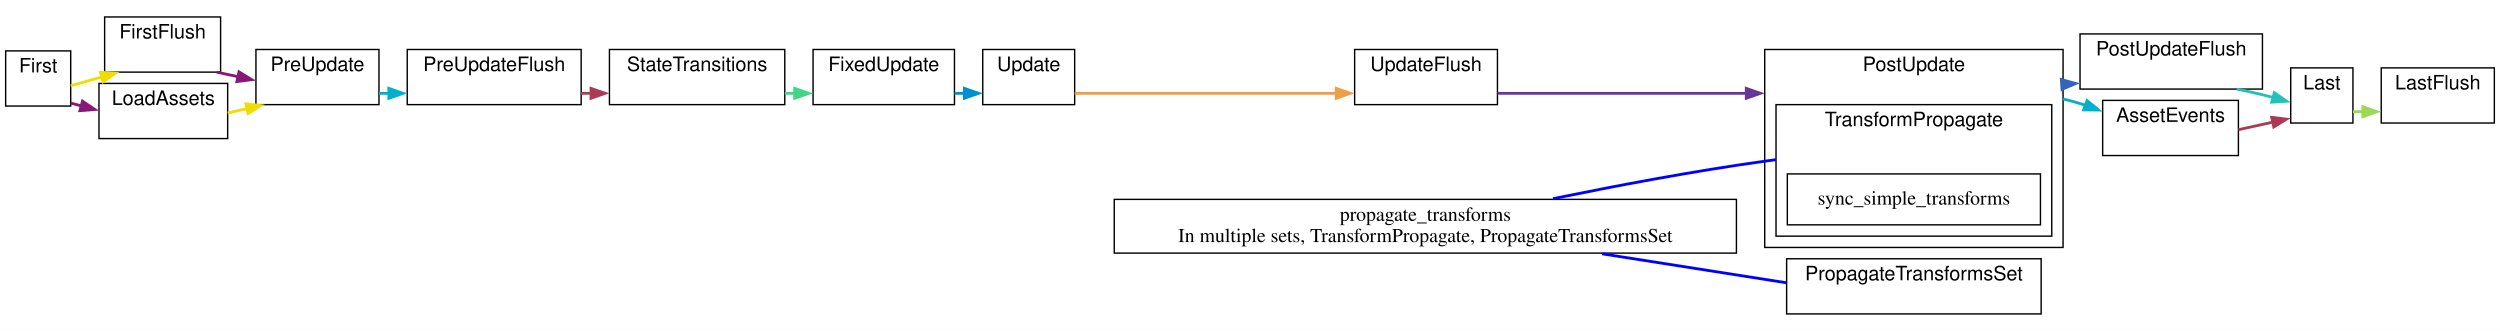
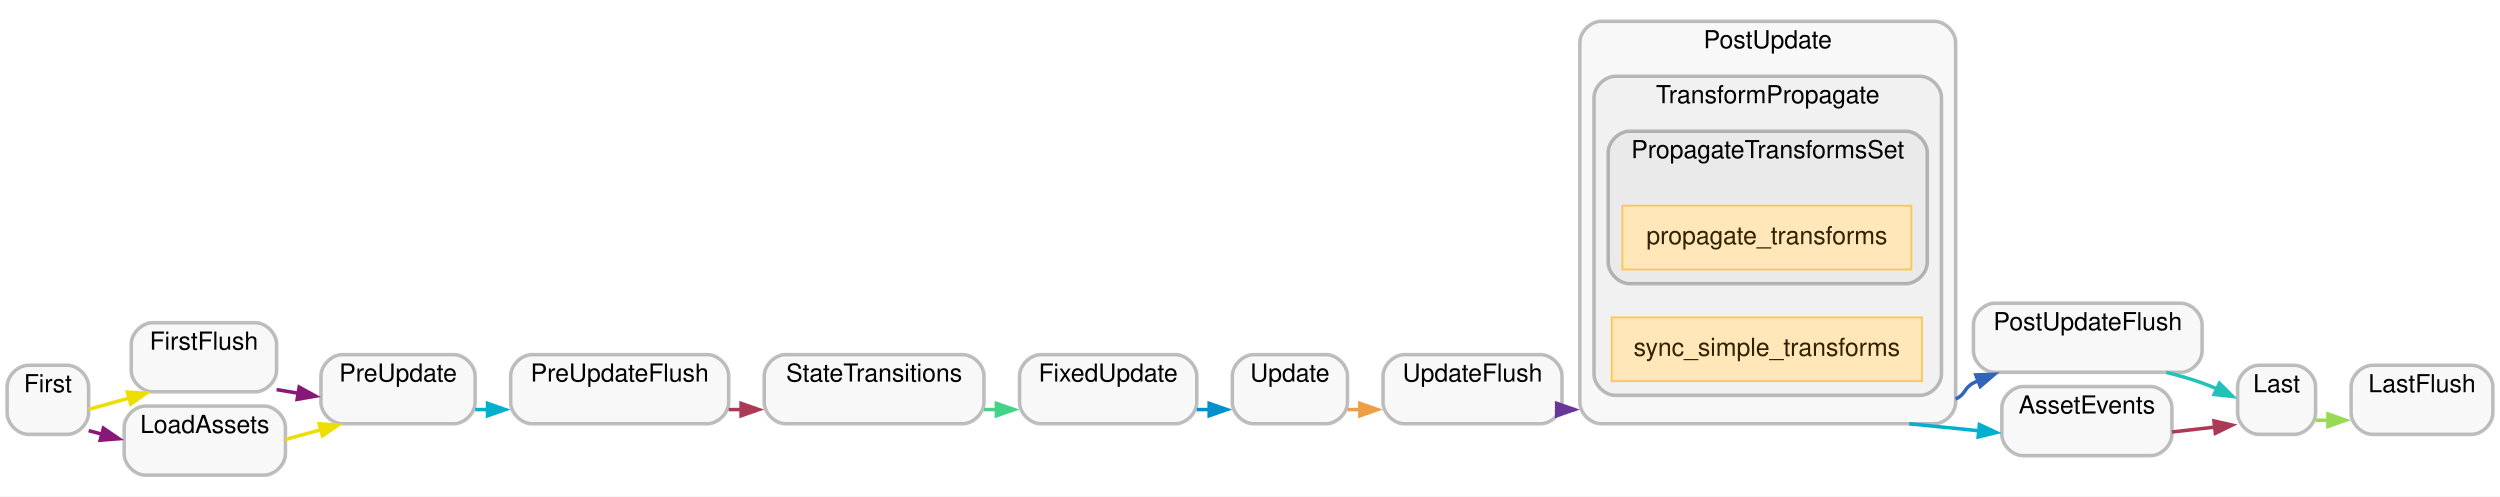
- <svg xmlns="http://www.w3.org/2000/svg" xmlns:xlink="http://www.w3.org/1999/xlink" width="1768pt" height="234pt" viewBox="0.00 0.00 1768.00 234.00">
-   <g id="graph0" class="graph" transform="scale(1 1) rotate(0) translate(4 230)">
-     <polygon fill="white" stroke="none" points="-4,4 -4,-230 1764,-230 1764,4 -4,4" />
+ <svg xmlns="http://www.w3.org/2000/svg" xmlns:xlink="http://www.w3.org/1999/xlink" width="1410pt" height="280pt" viewBox="0.00 0.00 1410.00 280.00">
+   <g id="graph0" class="graph" transform="scale(1 1) rotate(0) translate(4 276)">
+     <polygon fill="white" stroke="none" points="-4,4 -4,-276 1406,-276 1406,4 -4,4" />
    <g id="clust1" class="cluster">
      <g id="a_clust1">
        <a xlink:title="Update">
-           <polygon fill="white" stroke="black" points="691,-156 691,-195 756,-195 756,-156 691,-156" />
-           <text text-anchor="middle" x="723.5" y="-179.8" font-family="Helvetica,sans-Serif" font-size="14.00">Update</text>
+           <path fill="#000000" fill-opacity="0.031" stroke="#000000" stroke-width="2" stroke-opacity="0.251" d="M703,-37C703,-37 744,-37 744,-37 750,-37 756,-43 756,-49 756,-49 756,-64 756,-64 756,-70 750,-76 744,-76 744,-76 703,-76 703,-76 697,-76 691,-70 691,-64 691,-64 691,-49 691,-49 691,-43 697,-37 703,-37" />
+           <text text-anchor="middle" x="723.5" y="-60.8" font-family="Helvetica,sans-Serif" font-size="14.00">Update</text>
        </a>
      </g>
    </g>
    <g id="clust2" class="cluster">
      <g id="a_clust2">
        <a xlink:title="FirstFlush">
-           <polygon fill="white" stroke="black" points="70,-179 70,-218 152,-218 152,-179 70,-179" />
-           <text text-anchor="middle" x="111" y="-202.8" font-family="Helvetica,sans-Serif" font-size="14.00">FirstFlush</text>
+           <path fill="#000000" fill-opacity="0.031" stroke="#000000" stroke-width="2" stroke-opacity="0.251" d="M82,-55C82,-55 140,-55 140,-55 146,-55 152,-61 152,-67 152,-67 152,-82 152,-82 152,-88 146,-94 140,-94 140,-94 82,-94 82,-94 76,-94 70,-88 70,-82 70,-82 70,-67 70,-67 70,-61 76,-55 82,-55" />
+           <text text-anchor="middle" x="111" y="-78.8" font-family="Helvetica,sans-Serif" font-size="14.00">FirstFlush</text>
        </a>
      </g>
    </g>
    <g id="clust3" class="cluster">
      <g id="a_clust3">
        <a xlink:title="PreUpdateFlush">
-           <polygon fill="white" stroke="black" points="284,-156 284,-195 407,-195 407,-156 284,-156" />
-           <text text-anchor="middle" x="345.5" y="-179.8" font-family="Helvetica,sans-Serif" font-size="14.00">PreUpdateFlush</text>
+           <path fill="#000000" fill-opacity="0.031" stroke="#000000" stroke-width="2" stroke-opacity="0.251" d="M296,-37C296,-37 395,-37 395,-37 401,-37 407,-43 407,-49 407,-49 407,-64 407,-64 407,-70 401,-76 395,-76 395,-76 296,-76 296,-76 290,-76 284,-70 284,-64 284,-64 284,-49 284,-49 284,-43 290,-37 296,-37" />
+           <text text-anchor="middle" x="345.5" y="-60.8" font-family="Helvetica,sans-Serif" font-size="14.00">PreUpdateFlush</text>
        </a>
      </g>
    </g>
    <g id="clust4" class="cluster">
      <g id="a_clust4">
        <a xlink:title="UpdateFlush">
-           <polygon fill="white" stroke="black" points="954,-156 954,-195 1055,-195 1055,-156 954,-156" />
-           <text text-anchor="middle" x="1004.5" y="-179.8" font-family="Helvetica,sans-Serif" font-size="14.00">UpdateFlush</text>
+           <path fill="#000000" fill-opacity="0.031" stroke="#000000" stroke-width="2" stroke-opacity="0.251" d="M788,-37C788,-37 865,-37 865,-37 871,-37 877,-43 877,-49 877,-49 877,-64 877,-64 877,-70 871,-76 865,-76 865,-76 788,-76 788,-76 782,-76 776,-70 776,-64 776,-64 776,-49 776,-49 776,-43 782,-37 788,-37" />
+           <text text-anchor="middle" x="826.5" y="-60.8" font-family="Helvetica,sans-Serif" font-size="14.00">UpdateFlush</text>
        </a>
      </g>
    </g>
    <g id="clust5" class="cluster">
      <g id="a_clust5">
        <a xlink:title="PostUpdateFlush">
-           <polygon fill="white" stroke="black" points="1467,-167 1467,-206 1596,-206 1596,-167 1467,-167" />
-           <text text-anchor="middle" x="1531.5" y="-190.8" font-family="Helvetica,sans-Serif" font-size="14.00">PostUpdateFlush</text>
+           <path fill="#000000" fill-opacity="0.031" stroke="#000000" stroke-width="2" stroke-opacity="0.251" d="M1121,-66C1121,-66 1226,-66 1226,-66 1232,-66 1238,-72 1238,-78 1238,-78 1238,-93 1238,-93 1238,-99 1232,-105 1226,-105 1226,-105 1121,-105 1121,-105 1115,-105 1109,-99 1109,-93 1109,-93 1109,-78 1109,-78 1109,-72 1115,-66 1121,-66" />
+           <text text-anchor="middle" x="1173.5" y="-89.8" font-family="Helvetica,sans-Serif" font-size="14.00">PostUpdateFlush</text>
        </a>
      </g>
    </g>
    <g id="clust6" class="cluster">
      <g id="a_clust6">
        <a xlink:title="LastFlush">
-           <polygon fill="white" stroke="black" points="1680,-143 1680,-182 1760,-182 1760,-143 1680,-143" />
-           <text text-anchor="middle" x="1720" y="-166.8" font-family="Helvetica,sans-Serif" font-size="14.00">LastFlush</text>
+           <path fill="#000000" fill-opacity="0.031" stroke="#000000" stroke-width="2" stroke-opacity="0.251" d="M1334,-31C1334,-31 1390,-31 1390,-31 1396,-31 1402,-37 1402,-43 1402,-43 1402,-58 1402,-58 1402,-64 1396,-70 1390,-70 1390,-70 1334,-70 1334,-70 1328,-70 1322,-64 1322,-58 1322,-58 1322,-43 1322,-43 1322,-37 1328,-31 1334,-31" />
+           <text text-anchor="middle" x="1362" y="-54.8" font-family="Helvetica,sans-Serif" font-size="14.00">LastFlush</text>
        </a>
      </g>
    </g>
    <g id="clust7" class="cluster">
      <g id="a_clust7">
        <a xlink:title="First">
-           <polygon fill="white" stroke="black" points="0,-155 0,-194 46,-194 46,-155 0,-155" />
-           <text text-anchor="middle" x="23" y="-178.8" font-family="Helvetica,sans-Serif" font-size="14.00">First</text>
+           <path fill="#000000" fill-opacity="0.031" stroke="#000000" stroke-width="2" stroke-opacity="0.251" d="M12,-31C12,-31 34,-31 34,-31 40,-31 46,-37 46,-43 46,-43 46,-58 46,-58 46,-64 40,-70 34,-70 34,-70 12,-70 12,-70 6,-70 0,-64 0,-58 0,-58 0,-43 0,-43 0,-37 6,-31 12,-31" />
+           <text text-anchor="middle" x="23" y="-54.8" font-family="Helvetica,sans-Serif" font-size="14.00">First</text>
        </a>
      </g>
    </g>
    <g id="clust8" class="cluster">
      <g id="a_clust8">
        <a xlink:title="PreUpdate">
-           <polygon fill="white" stroke="black" points="177,-156 177,-195 264,-195 264,-156 177,-156" />
-           <text text-anchor="middle" x="220.5" y="-179.8" font-family="Helvetica,sans-Serif" font-size="14.00">PreUpdate</text>
+           <path fill="#000000" fill-opacity="0.031" stroke="#000000" stroke-width="2" stroke-opacity="0.251" d="M189,-37C189,-37 252,-37 252,-37 258,-37 264,-43 264,-49 264,-49 264,-64 264,-64 264,-70 258,-76 252,-76 252,-76 189,-76 189,-76 183,-76 177,-70 177,-64 177,-64 177,-49 177,-49 177,-43 183,-37 189,-37" />
+           <text text-anchor="middle" x="220.5" y="-60.8" font-family="Helvetica,sans-Serif" font-size="14.00">PreUpdate</text>
        </a>
      </g>
    </g>
    <g id="clust9" class="cluster">
      <g id="a_clust9">
        <a xlink:title="StateTransitions">
-           <polygon fill="white" stroke="black" points="427,-156 427,-195 551,-195 551,-156 427,-156" />
-           <text text-anchor="middle" x="489" y="-179.8" font-family="Helvetica,sans-Serif" font-size="14.00">StateTransitions</text>
+           <path fill="#000000" fill-opacity="0.031" stroke="#000000" stroke-width="2" stroke-opacity="0.251" d="M439,-37C439,-37 539,-37 539,-37 545,-37 551,-43 551,-49 551,-49 551,-64 551,-64 551,-70 545,-76 539,-76 539,-76 439,-76 439,-76 433,-76 427,-70 427,-64 427,-64 427,-49 427,-49 427,-43 433,-37 439,-37" />
+           <text text-anchor="middle" x="489" y="-60.8" font-family="Helvetica,sans-Serif" font-size="14.00">StateTransitions</text>
        </a>
      </g>
    </g>
    <g id="clust10" class="cluster">
      <g id="a_clust10">
        <a xlink:title="FixedUpdate">
-           <polygon fill="white" stroke="black" points="571,-156 571,-195 671,-195 671,-156 571,-156" />
-           <text text-anchor="middle" x="621" y="-179.8" font-family="Helvetica,sans-Serif" font-size="14.00">FixedUpdate</text>
+           <path fill="#000000" fill-opacity="0.031" stroke="#000000" stroke-width="2" stroke-opacity="0.251" d="M583,-37C583,-37 659,-37 659,-37 665,-37 671,-43 671,-49 671,-49 671,-64 671,-64 671,-70 665,-76 659,-76 659,-76 583,-76 583,-76 577,-76 571,-70 571,-64 571,-64 571,-49 571,-49 571,-43 577,-37 583,-37" />
+           <text text-anchor="middle" x="621" y="-60.8" font-family="Helvetica,sans-Serif" font-size="14.00">FixedUpdate</text>
        </a>
      </g>
    </g>
    <g id="clust11" class="cluster">
      <g id="a_clust11">
        <a xlink:title="PostUpdate">
-           <polygon fill="white" stroke="black" points="1244,-55 1244,-195 1455,-195 1455,-55 1244,-55" />
-           <text text-anchor="middle" x="1349.5" y="-179.8" font-family="Helvetica,sans-Serif" font-size="14.00">PostUpdate</text>
+           <path fill="#000000" fill-opacity="0.031" stroke="#000000" stroke-width="2" stroke-opacity="0.251" d="M899,-37C899,-37 1087,-37 1087,-37 1093,-37 1099,-43 1099,-49 1099,-49 1099,-252 1099,-252 1099,-258 1093,-264 1087,-264 1087,-264 899,-264 899,-264 893,-264 887,-258 887,-252 887,-252 887,-49 887,-49 887,-43 893,-37 899,-37" />
+           <text text-anchor="middle" x="993" y="-248.8" font-family="Helvetica,sans-Serif" font-size="14.00">PostUpdate</text>
        </a>
      </g>
    </g>
    <g id="clust12" class="cluster">
      <g id="a_clust12">
        <a xlink:title="TransformPropagate">
-           <polygon fill="white" stroke="black" points="1252,-63 1252,-156 1447,-156 1447,-63 1252,-63" />
-           <text text-anchor="middle" x="1349.5" y="-140.8" font-family="Helvetica,sans-Serif" font-size="14.00">TransformPropagate</text>
+           <path fill="#000000" fill-opacity="0.031" stroke="#000000" stroke-width="2" stroke-opacity="0.251" d="M907,-53C907,-53 1079,-53 1079,-53 1085,-53 1091,-59 1091,-65 1091,-65 1091,-221 1091,-221 1091,-227 1085,-233 1079,-233 1079,-233 907,-233 907,-233 901,-233 895,-227 895,-221 895,-221 895,-65 895,-65 895,-59 901,-53 907,-53" />
+           <text text-anchor="middle" x="993" y="-217.8" font-family="Helvetica,sans-Serif" font-size="14.00">TransformPropagate</text>
        </a>
      </g>
    </g>
    <g id="clust13" class="cluster">
      <g id="a_clust13">
-         <a xlink:title="Last">
-           <polygon fill="white" stroke="black" points="1616,-143 1616,-182 1660,-182 1660,-143 1616,-143" />
-           <text text-anchor="middle" x="1638" y="-166.8" font-family="Helvetica,sans-Serif" font-size="14.00">Last</text>
+         <a xlink:title="PropagateTransformsSet">
+           <path fill="#000000" fill-opacity="0.031" stroke="#000000" stroke-width="2" stroke-opacity="0.251" d="M915,-116C915,-116 1071,-116 1071,-116 1077,-116 1083,-122 1083,-128 1083,-128 1083,-190 1083,-190 1083,-196 1077,-202 1071,-202 1071,-202 915,-202 915,-202 909,-202 903,-196 903,-190 903,-190 903,-128 903,-128 903,-122 909,-116 915,-116" />
+           <text text-anchor="middle" x="993" y="-186.8" font-family="Helvetica,sans-Serif" font-size="14.00">PropagateTransformsSet</text>
        </a>
      </g>
    </g>
    <g id="clust14" class="cluster">
      <g id="a_clust14">
-         <a xlink:title="PropagateTransformsSet">
-           <polygon fill="white" stroke="black" points="1259.5,-8 1259.5,-47 1439.5,-47 1439.5,-8 1259.5,-8" />
-           <text text-anchor="middle" x="1349.5" y="-31.8" font-family="Helvetica,sans-Serif" font-size="14.00">PropagateTransformsSet</text>
+         <a xlink:title="Last">
+           <path fill="#000000" fill-opacity="0.031" stroke="#000000" stroke-width="2" stroke-opacity="0.251" d="M1270,-31C1270,-31 1290,-31 1290,-31 1296,-31 1302,-37 1302,-43 1302,-43 1302,-58 1302,-58 1302,-64 1296,-70 1290,-70 1290,-70 1270,-70 1270,-70 1264,-70 1258,-64 1258,-58 1258,-58 1258,-43 1258,-43 1258,-37 1264,-31 1270,-31" />
+           <text text-anchor="middle" x="1280" y="-54.8" font-family="Helvetica,sans-Serif" font-size="14.00">Last</text>
        </a>
      </g>
    </g>
    <g id="clust15" class="cluster">
      <g id="a_clust15">
        <a xlink:title="LoadAssets">
-           <polygon fill="white" stroke="black" points="66,-132 66,-171 157,-171 157,-132 66,-132" />
-           <text text-anchor="middle" x="111.5" y="-155.8" font-family="Helvetica,sans-Serif" font-size="14.00">LoadAssets</text>
+           <path fill="#000000" fill-opacity="0.031" stroke="#000000" stroke-width="2" stroke-opacity="0.251" d="M78,-8C78,-8 145,-8 145,-8 151,-8 157,-14 157,-20 157,-20 157,-35 157,-35 157,-41 151,-47 145,-47 145,-47 78,-47 78,-47 72,-47 66,-41 66,-35 66,-35 66,-20 66,-20 66,-14 72,-8 78,-8" />
+           <text text-anchor="middle" x="111.5" y="-31.8" font-family="Helvetica,sans-Serif" font-size="14.00">LoadAssets</text>
        </a>
      </g>
    </g>
    <g id="clust16" class="cluster">
      <g id="a_clust16">
        <a xlink:title="AssetEvents">
-           <polygon fill="white" stroke="black" points="1483,-120 1483,-159 1579,-159 1579,-120 1483,-120" />
-           <text text-anchor="middle" x="1531" y="-143.8" font-family="Helvetica,sans-Serif" font-size="14.00">AssetEvents</text>
+           <path fill="#000000" fill-opacity="0.031" stroke="#000000" stroke-width="2" stroke-opacity="0.251" d="M1137,-19C1137,-19 1209,-19 1209,-19 1215,-19 1221,-25 1221,-31 1221,-31 1221,-46 1221,-46 1221,-52 1215,-58 1209,-58 1209,-58 1137,-58 1137,-58 1131,-58 1125,-52 1125,-46 1125,-46 1125,-31 1125,-31 1125,-25 1131,-19 1137,-19" />
+           <text text-anchor="middle" x="1173" y="-42.8" font-family="Helvetica,sans-Serif" font-size="14.00">AssetEvents</text>
+         </a>
+       </g>
+     </g>
+     <g id="edge7" class="edge">
+       <g id="a_edge7">
+         <a xlink:title="Update → UpdateFlush">
+           <path fill="none" stroke="#ee9e44" stroke-width="2" d="M756,-45C758.35,-45 760.77,-45 763.22,-45" />
+           <polygon fill="#ee9e44" stroke="#ee9e44" stroke-width="2" points="762.97,-48.5 772.97,-45 762.97,-41.5 762.97,-48.5" />
+         </a>
+       </g>
+     </g>
+     <g id="edge2" class="edge">
+       <g id="a_edge2">
+         <a xlink:title="FirstFlush → PreUpdate">
+           <path fill="none" stroke="#881877" stroke-width="2" d="M152,-56.27C155.98,-55.6 160.07,-54.91 164.17,-54.22" />
+           <polygon fill="#881877" stroke="#881877" stroke-width="2" points="164.74,-57.68 174.02,-52.57 163.58,-50.77 164.74,-57.68" />
+         </a>
+       </g>
+     </g>
+     <g id="edge4" class="edge">
+       <g id="a_edge4">
+         <a xlink:title="PreUpdateFlush → StateTransitions">
+           <path fill="none" stroke="#aa3a55" stroke-width="2" d="M407,-45C409.39,-45 411.8,-45 414.21,-45" />
+           <polygon fill="#aa3a55" stroke="#aa3a55" stroke-width="2" points="413.98,-48.5 423.98,-45 413.98,-41.5 413.98,-48.5" />
+         </a>
+       </g>
+     </g>
+     <g id="edge8" class="edge">
+       <g id="a_edge8">
+         <a xlink:title="UpdateFlush → PostUpdate">
+           <path fill="none" stroke="#663699" stroke-width="2" d="M877,-45C879.5,-45 882,-45 884.5,-45" />
+           <polygon fill="#663699" stroke="#663699" stroke-width="2" points="873.97,-48.5 883.97,-45 873.97,-41.5 873.97,-48.5" />
+         </a>
+       </g>
+     </g>
+     <g id="edge10" class="edge">
+       <g id="a_edge10">
+         <a xlink:title="PostUpdateFlush → Last">
+           <path fill="none" stroke="#22c2bb" stroke-width="2" d="M1217.78,-66C1224.63,-64.3 1231.57,-62.31 1238,-60 1240.73,-59.02 1243.5,-57.9 1246.26,-56.7" />
+           <polygon fill="#22c2bb" stroke="#22c2bb" stroke-width="2" points="1247.77,-59.85 1255.27,-52.38 1244.74,-53.54 1247.77,-59.85" />
+         </a>
+       </g>
+     </g>
+     <g id="edge1" class="edge">
+       <g id="a_edge1">
+         <a xlink:title="First → FirstFlush">
+           <path fill="none" stroke="#eede00" stroke-width="2" d="M46,-45.14C53.02,-47.1 61.02,-49.33 68.95,-51.54" />
+           <polygon fill="#eede00" stroke="#eede00" stroke-width="2" points="67.85,-54.87 78.43,-54.19 69.74,-48.13 67.85,-54.87" />
+         </a>
+       </g>
+     </g>
+     <g id="edge13" class="edge">
+       <g id="a_edge13">
+         <a xlink:title="First → LoadAssets">
+           <path fill="none" stroke="#881877" stroke-width="2" d="M46,-33.12C48.46,-32.46 51.05,-31.77 53.71,-31.05" />
+           <polygon fill="#881877" stroke="#881877" stroke-width="2" points="54.32,-34.51 63.08,-28.55 52.51,-27.75 54.32,-34.51" />
+         </a>
+       </g>
+     </g>
+     <g id="edge3" class="edge">
+       <g id="a_edge3">
+         <a xlink:title="PreUpdate → PreUpdateFlush">
+           <path fill="none" stroke="#00b0cc" stroke-width="2" d="M264,-45C266.39,-45 268.82,-45 271.28,-45" />
+           <polygon fill="#00b0cc" stroke="#00b0cc" stroke-width="2" points="270.98,-48.5 280.98,-45 270.98,-41.5 270.98,-48.5" />
+         </a>
+       </g>
+     </g>
+     <g id="edge5" class="edge">
+       <g id="a_edge5">
+         <a xlink:title="StateTransitions → FixedUpdate">
+           <path fill="none" stroke="#44d488" stroke-width="2" d="M551,-45C553.39,-45 555.79,-45 558.19,-45" />
+           <polygon fill="#44d488" stroke="#44d488" stroke-width="2" points="557.98,-48.5 567.98,-45 557.98,-41.5 557.98,-48.5" />
+         </a>
+       </g>
+     </g>
+     <g id="edge6" class="edge">
+       <g id="a_edge6">
+         <a xlink:title="FixedUpdate → Update">
+           <path fill="none" stroke="#0090cc" stroke-width="2" d="M671,-45C673.37,-45 675.75,-45 678.11,-45" />
+           <polygon fill="#0090cc" stroke="#0090cc" stroke-width="2" points="677.98,-48.5 687.98,-45 677.98,-41.5 677.98,-48.5" />
        </a>
      </g>
    </g>
    <g id="edge9" class="edge">
      <g id="a_edge9">
-         <a xlink:title="Update → UpdateFlush">
-           <path fill="none" stroke="#ee9e44" stroke-width="2" d="M756,-164C801.01,-164 883.92,-164 941.19,-164" />
-           <polygon fill="#ee9e44" stroke="#ee9e44" stroke-width="2" points="940.98,-167.5 950.98,-164 940.98,-160.5 940.98,-167.5" />
-         </a>
-       </g>
-     </g>
-     <g id="edge4" class="edge">
-       <g id="a_edge4">
-         <a xlink:title="FirstFlush → PreUpdate">
-           <path fill="none" stroke="#881877" stroke-width="2" d="M149.2,-179C154.17,-177.94 159.34,-176.82 164.52,-175.71" />
-           <polygon fill="#881877" stroke="#881877" stroke-width="2" points="165,-179.19 174.04,-173.66 163.53,-172.34 165,-179.19" />
-         </a>
-       </g>
-     </g>
-     <g id="edge6" class="edge">
-       <g id="a_edge6">
-         <a xlink:title="PreUpdateFlush → StateTransitions">
-           <path fill="none" stroke="#aa3a55" stroke-width="2" d="M407,-164C409.39,-164 411.8,-164 414.21,-164" />
-           <polygon fill="#aa3a55" stroke="#aa3a55" stroke-width="2" points="413.98,-167.5 423.98,-164 413.98,-160.5 413.98,-167.5" />
-         </a>
-       </g>
-     </g>
-     <g id="edge10" class="edge">
-       <g id="a_edge10">
-         <a xlink:title="UpdateFlush → PostUpdate">
-           <path fill="none" stroke="#663699" stroke-width="2" d="M1055,-164C1101.04,-164 1171.12,-164 1231.25,-164" />
-           <polygon fill="#663699" stroke="#663699" stroke-width="2" points="1230.97,-167.5 1240.97,-164 1230.97,-160.5 1230.97,-167.5" />
+         <a xlink:title="PostUpdate → PostUpdateFlush">
+           <path fill="none" stroke="#3363bb" stroke-width="2" d="M1099,-51C1104.52,-53.3 1103.68,-57.26 1109,-60 1109.87,-60.45 1110.75,-60.88 1111.64,-61.3" />
+           <polygon fill="#3363bb" stroke="#3363bb" stroke-width="2" points="1110.34,-64.55 1120.93,-64.91 1112.88,-58.02 1110.34,-64.55" />
+         </a>
+       </g>
+     </g>
+     <g id="edge14" class="edge">
+       <g id="a_edge14">
+         <a xlink:title="PostUpdate → AssetEvents">
+           <path fill="none" stroke="#00b0cc" stroke-width="2" d="M1072.79,-37C1086.01,-35.67 1099.54,-34.31 1112.17,-33.03" />
+           <polygon fill="#00b0cc" stroke="#00b0cc" stroke-width="2" points="1112.39,-36.53 1121.99,-32.04 1111.69,-29.56 1112.39,-36.53" />
+         </a>
+       </g>
+     </g>
+     <g id="node14" class="node">
+       <g id="a_node14">
+         <a xlink:title="bevy_transform::systems::propagate_transforms">
+           <polygon fill="#ffe7b9" stroke="#ffc453" points="1074,-160 911,-160 911,-124 1074,-124 1074,-160" />
+           <text text-anchor="middle" x="992.5" y="-138.3" font-family="Helvetica,sans-Serif" font-size="14.00" fill="#322100">propagate_transforms</text>
+         </a>
+       </g>
+     </g>
+     <g id="node15" class="node">
+       <g id="a_node15">
+         <a xlink:title="bevy_transform::systems::sync_simple_transforms">
+           <polygon fill="#ffe7b9" stroke="#ffc453" points="1080,-97 905,-97 905,-61 1080,-61 1080,-97" />
+           <text text-anchor="middle" x="992.5" y="-75.3" font-family="Helvetica,sans-Serif" font-size="14.00" fill="#322100">sync_simple_transforms</text>
+         </a>
+       </g>
+     </g>
+     <g id="edge11" class="edge">
+       <g id="a_edge11">
+         <a xlink:title="Last → LastFlush">
+           <path fill="none" stroke="#99d955" stroke-width="2" d="M1302,-39C1304.31,-39 1306.74,-39 1309.23,-39" />
+           <polygon fill="#99d955" stroke="#99d955" stroke-width="2" points="1308.98,-42.5 1318.98,-39 1308.98,-35.5 1308.98,-42.5" />
        </a>
      </g>
    </g>
    <g id="edge12" class="edge">
      <g id="a_edge12">
-         <a xlink:title="PostUpdateFlush → Last">
-           <path fill="none" stroke="#22c2bb" stroke-width="2" d="M1577.71,-167C1583.88,-165.76 1590.11,-164.41 1596,-163 1598.46,-162.41 1600.99,-161.77 1603.52,-161.09" />
-           <polygon fill="#22c2bb" stroke="#22c2bb" stroke-width="2" points="1604.41,-164.48 1613.09,-158.4 1602.51,-157.74 1604.41,-164.48" />
-         </a>
-       </g>
-     </g>
-     <g id="edge3" class="edge">
-       <g id="a_edge3">
-         <a xlink:title="First → FirstFlush">
-           <path fill="none" stroke="#eede00" stroke-width="2" d="M46,-169.34C52.44,-171.18 59.5,-173.18 66,-175 66.73,-175.2 67.47,-175.41 68.21,-175.62" />
-           <polygon fill="#eede00" stroke="#eede00" stroke-width="2" points="67,-178.91 77.57,-178.2 68.86,-172.17 67,-178.91" />
+         <a xlink:title="LoadAssets → PreUpdate">
+           <path fill="none" stroke="#eede00" stroke-width="2" d="M157,-28.2C163.62,-29.99 170.43,-31.83 176.99,-33.61" />
+           <polygon fill="#eede00" stroke="#eede00" stroke-width="2" points="176.01,-36.97 186.57,-36.21 177.84,-30.22 176.01,-36.97" />
        </a>
      </g>
    </g>
    <g id="edge15" class="edge">
      <g id="a_edge15">
-         <a xlink:title="First → LoadAssets">
-           <path fill="none" stroke="#881877" stroke-width="2" d="M46,-157.12C48.46,-156.46 51.05,-155.77 53.71,-155.05" />
-           <polygon fill="#881877" stroke="#881877" stroke-width="2" points="54.32,-158.51 63.08,-152.55 52.51,-151.75 54.32,-158.51" />
-         </a>
-       </g>
-     </g>
-     <g id="edge5" class="edge">
-       <g id="a_edge5">
-         <a xlink:title="PreUpdate → PreUpdateFlush">
-           <path fill="none" stroke="#00b0cc" stroke-width="2" d="M264,-164C266.39,-164 268.82,-164 271.28,-164" />
-           <polygon fill="#00b0cc" stroke="#00b0cc" stroke-width="2" points="270.98,-167.5 280.98,-164 270.98,-160.5 270.98,-167.5" />
-         </a>
-       </g>
-     </g>
-     <g id="edge7" class="edge">
-       <g id="a_edge7">
-         <a xlink:title="StateTransitions → FixedUpdate">
-           <path fill="none" stroke="#44d488" stroke-width="2" d="M551,-164C553.39,-164 555.79,-164 558.19,-164" />
-           <polygon fill="#44d488" stroke="#44d488" stroke-width="2" points="557.98,-167.5 567.98,-164 557.98,-160.5 557.98,-167.5" />
-         </a>
-       </g>
-     </g>
-     <g id="edge8" class="edge">
-       <g id="a_edge8">
-         <a xlink:title="FixedUpdate → Update">
-           <path fill="none" stroke="#0090cc" stroke-width="2" d="M671,-164C673.37,-164 675.75,-164 678.11,-164" />
-           <polygon fill="#0090cc" stroke="#0090cc" stroke-width="2" points="677.98,-167.5 687.98,-164 677.98,-160.5 677.98,-167.5" />
-         </a>
-       </g>
-     </g>
-     <g id="edge11" class="edge">
-       <g id="a_edge11">
-         <a xlink:title="PostUpdate → PostUpdateFlush">
-           <path fill="none" stroke="#3363bb" stroke-width="2" d="M1455,-170.35C1458,-170.55 1461,-170.74 1464,-170.94" />
-           <polygon fill="#3363bb" stroke="#3363bb" stroke-width="2" points="1453.77,-173.77 1463.98,-170.94 1454.24,-166.79 1453.77,-173.77" />
-         </a>
-       </g>
-     </g>
-     <g id="edge16" class="edge">
-       <g id="a_edge16">
-         <a xlink:title="PostUpdate → AssetEvents">
-           <path fill="none" stroke="#00b0cc" stroke-width="2" d="M1455,-160C1460.23,-158.83 1465.56,-157.3 1470.84,-155.55" />
-           <polygon fill="#00b0cc" stroke="#00b0cc" stroke-width="2" points="1471.96,-158.86 1480.16,-152.15 1469.56,-152.29 1471.96,-158.86" />
-         </a>
-       </g>
-     </g>
-     <g id="node13" class="node">
-       <g id="a_node13">
-         <a xlink:title="bevy_transform::systems::sync_simple_transforms">
-           <polygon fill="white" stroke="black" points="1439,-107 1260,-107 1260,-71 1439,-71 1439,-107" />
-           <text text-anchor="middle" x="1349.5" y="-85.3" font-family="Times,serif" font-size="14.00">sync_simple_transforms</text>
-         </a>
-       </g>
-     </g>
-     <g id="edge13" class="edge">
-       <g id="a_edge13">
-         <a xlink:title="Last → LastFlush">
-           <path fill="none" stroke="#99d955" stroke-width="2" d="M1660,-151C1662.31,-151 1664.74,-151 1667.23,-151" />
-           <polygon fill="#99d955" stroke="#99d955" stroke-width="2" points="1666.98,-154.5 1676.98,-151 1666.98,-147.5 1666.98,-154.5" />
-         </a>
-       </g>
-     </g>
-     <g id="edge14" class="edge">
-       <g id="a_edge14">
-         <a xlink:title="LoadAssets → PreUpdate">
-           <path fill="none" stroke="#eede00" stroke-width="2" d="M157,-150.09C161.6,-151.12 166.28,-152.18 170.91,-153.21" />
-           <polygon fill="#eede00" stroke="#eede00" stroke-width="2" points="169.87,-156.57 180.39,-155.34 171.4,-149.74 169.87,-156.57" />
-         </a>
-       </g>
-     </g>
-     <g id="edge17" class="edge">
-       <g id="a_edge17">
        <a xlink:title="AssetEvents → Last">
-           <path fill="none" stroke="#aa3a55" stroke-width="2" d="M1579,-138.29C1587.25,-140.1 1595.69,-141.95 1603.48,-143.66" />
-           <polygon fill="#aa3a55" stroke="#aa3a55" stroke-width="2" points="1602.53,-147.03 1613.04,-145.75 1604.02,-140.19 1602.53,-147.03" />
-         </a>
-       </g>
-     </g>
-     <g id="node18" class="node">
-       <g id="a_node18">
-         <a xlink:title="bevy_transform::systems::propagate_transforms">
-           <polygon fill="white" stroke="black" points="1224,-89 784,-89 784,-51 1224,-51 1224,-89" />
-           <text text-anchor="middle" x="1004" y="-73.8" font-family="Times,serif" font-size="14.00">propagate_transforms</text>
-           <text text-anchor="middle" x="1004" y="-58.8" font-family="Times,serif" font-size="14.00">In multiple sets, TransformPropagate, PropagateTransformsSet</text>
-         </a>
-       </g>
-     </g>
-     <g id="edge1" class="edge">
-       <path fill="none" stroke="blue" stroke-width="2" d="M1094.29,-89.48C1139.05,-98.66 1194.2,-109.08 1244,-116 1246.63,-116.37 1249.3,-116.72 1252,-117.06" />
-     </g>
-     <g id="edge2" class="edge">
-       <path fill="none" stroke="blue" stroke-width="2" d="M1129.01,-50.5C1172.19,-43.72 1219.73,-36.24 1259.5,-29.99" />
+           <path fill="none" stroke="#aa3a55" stroke-width="2" d="M1221,-32.37C1229.11,-33.3 1237.4,-34.25 1245.08,-35.12" />
+           <polygon fill="#aa3a55" stroke="#aa3a55" stroke-width="2" points="1244.66,-38.6 1255,-36.26 1245.46,-31.64 1244.66,-38.6" />
+         </a>
+       </g>
    </g>
  </g>
</svg>
